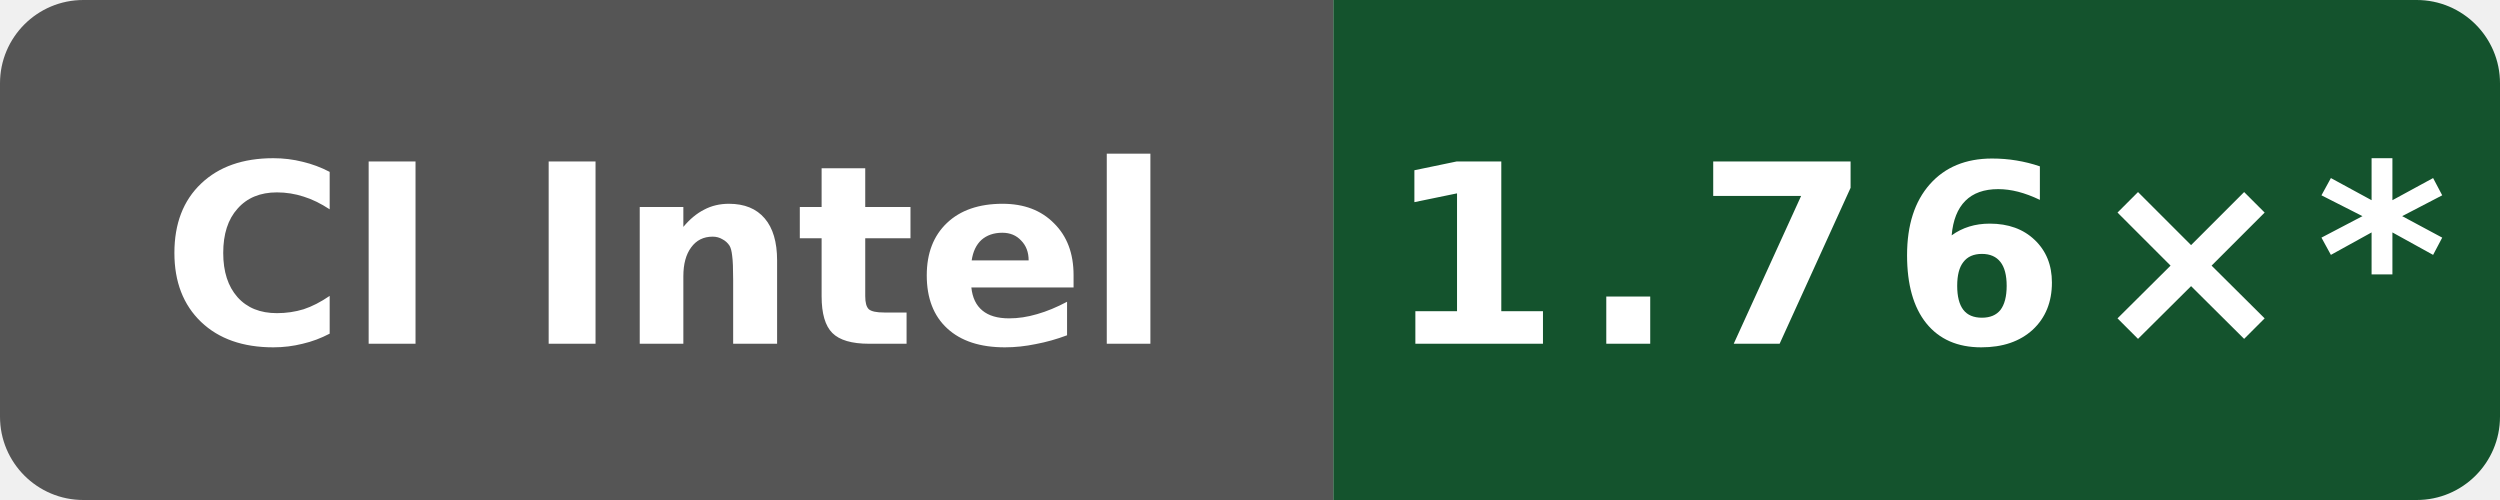
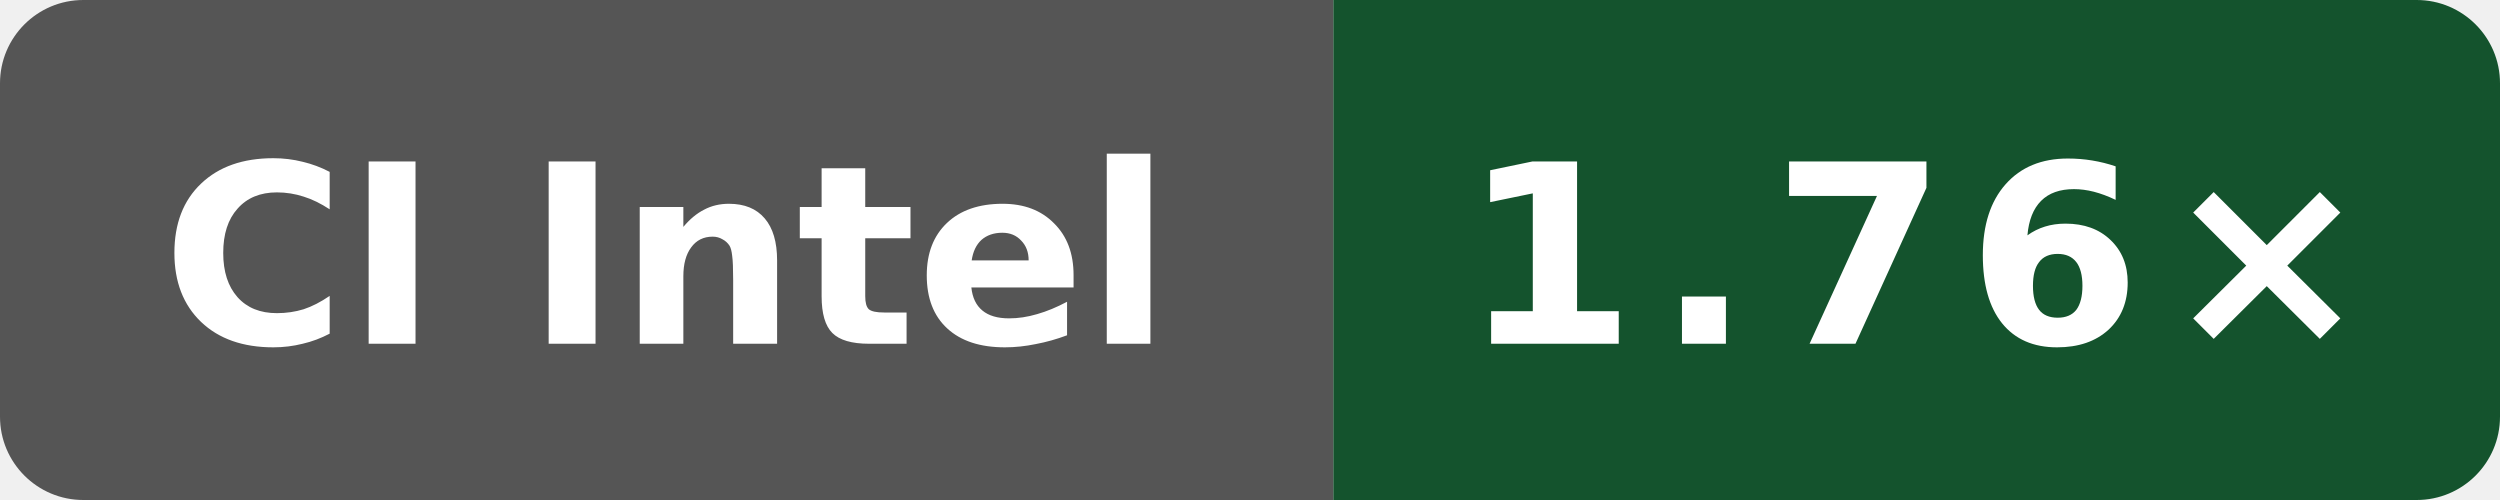
- <svg xmlns="http://www.w3.org/2000/svg" data-original-label="simdjson scalar-compile-clang; INTEL(R) XEON(R) PLATINUM 8573C; revision 1597e573a4882a000810eb15f86d4cb230ce4afd" data-original-message="1.76×" width="120" height="24" viewBox="0 0 120 24" role="img" aria-label="simdjson scalar-compile-clang; INTEL(R) XEON(R) PLATINUM 8573C; revision 1597e573a4882a000810eb15f86d4cb230ce4afd; measured 1597e573a4882a000810eb15f86d4cb230ce4afd; 11 commits behind main: 1.76×*">
+ <svg xmlns="http://www.w3.org/2000/svg" data-original-label="simdjson scalar-compile-clang; Intel(R) Xeon(R) 6975P-C; revision 9ed2f1eea641727dd56efede0b4ca09c045e9f7f" data-original-message="1.76×" width="120" height="24" viewBox="0 0 120 24" role="img" aria-label="simdjson scalar-compile-clang; Intel(R) Xeon(R) 6975P-C; revision 9ed2f1eea641727dd56efede0b4ca09c045e9f7f; measured 9ed2f1eea641727dd56efede0b4ca09c045e9f7f; 0 commits behind main: 1.76×">
  <defs>
    <clipPath id="badge">
      <rect width="120" height="24" rx="4" />
    </clipPath>
  </defs>
  <g clip-path="url(#badge)">
    <rect width="64" height="24" fill="#555" />
    <rect x="64" width="56" height="24" fill="#14532d" />
  </g>
  <text x="32" y="16.5" fill="#fff" text-anchor="middle" font-family="Verdana,Geneva,DejaVu Sans,sans-serif" font-size="12" font-weight="700" textLength="52" lengthAdjust="spacingAndGlyphs">CI Intel</text>
-   <text x="92" y="16.5" fill="#fff" text-anchor="middle" font-family="Verdana,Geneva,DejaVu Sans,sans-serif" font-size="12" font-weight="700" letter-spacing="1" textLength="44" lengthAdjust="spacingAndGlyphs">1.76×*</text>
+   <text x="92" y="16.5" fill="#fff" text-anchor="middle" font-family="Verdana,Geneva,DejaVu Sans,sans-serif" font-size="12" font-weight="700" letter-spacing="1" textLength="39" lengthAdjust="spacingAndGlyphs">1.76×</text>
</svg>
